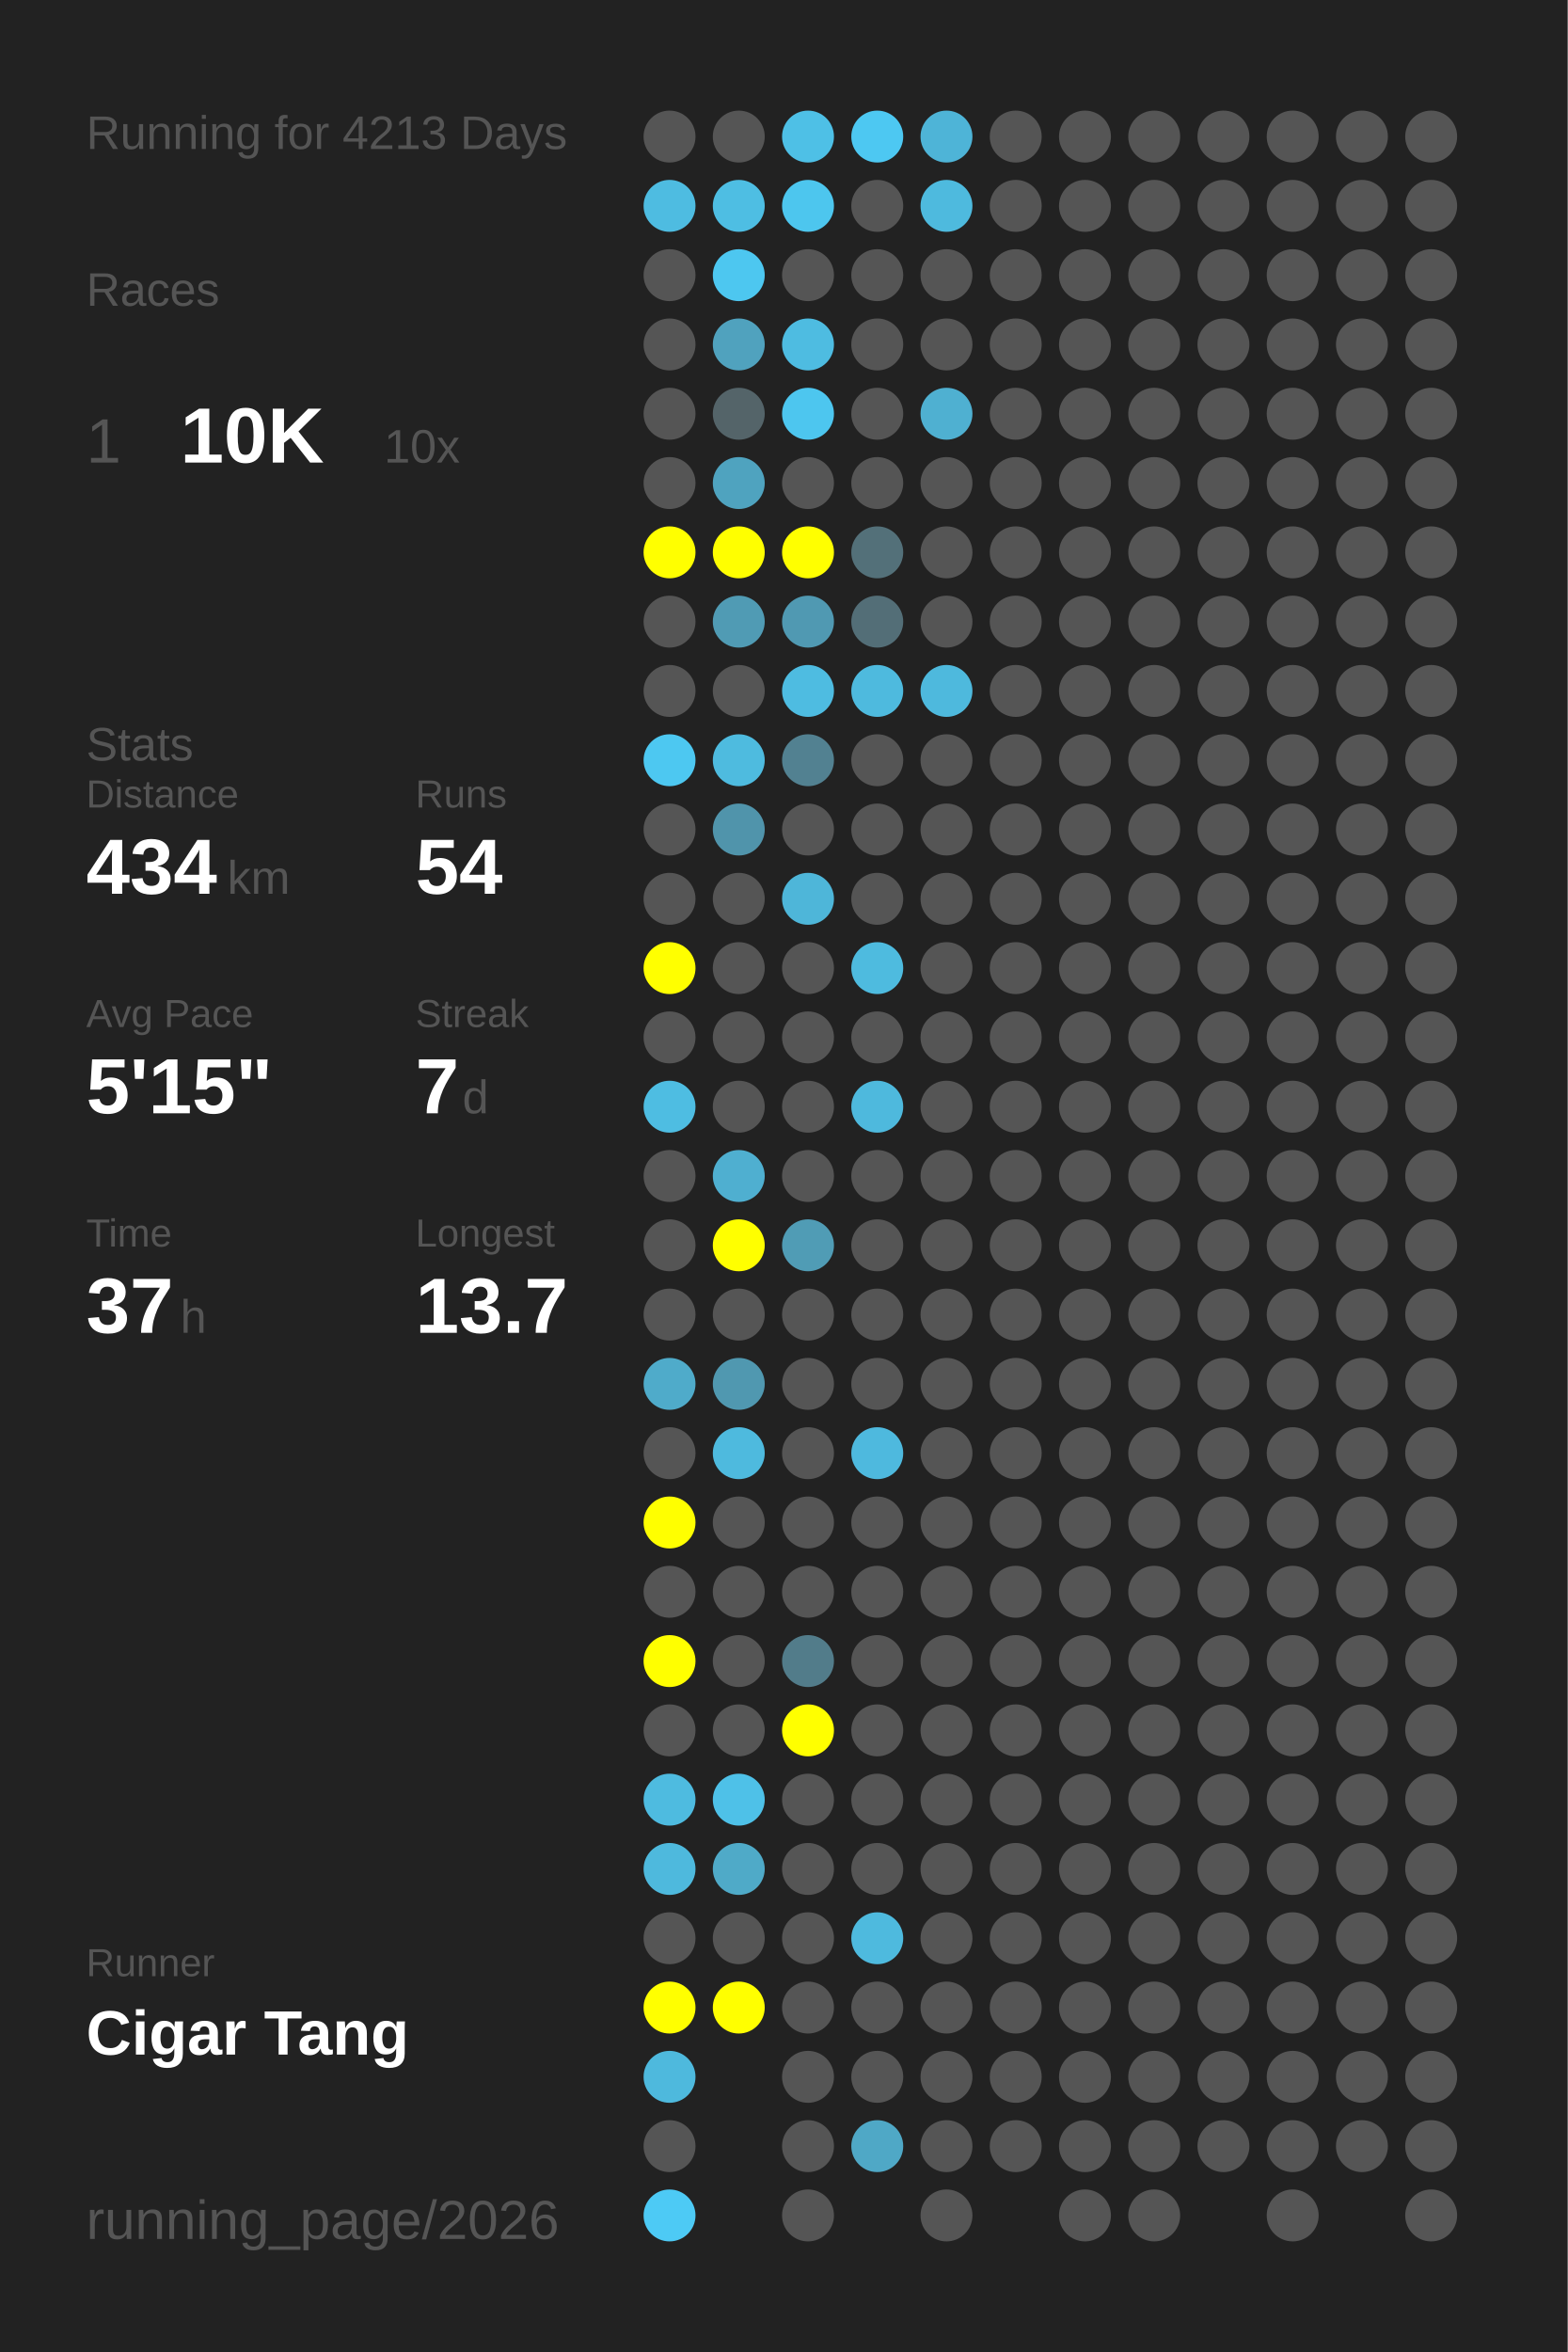
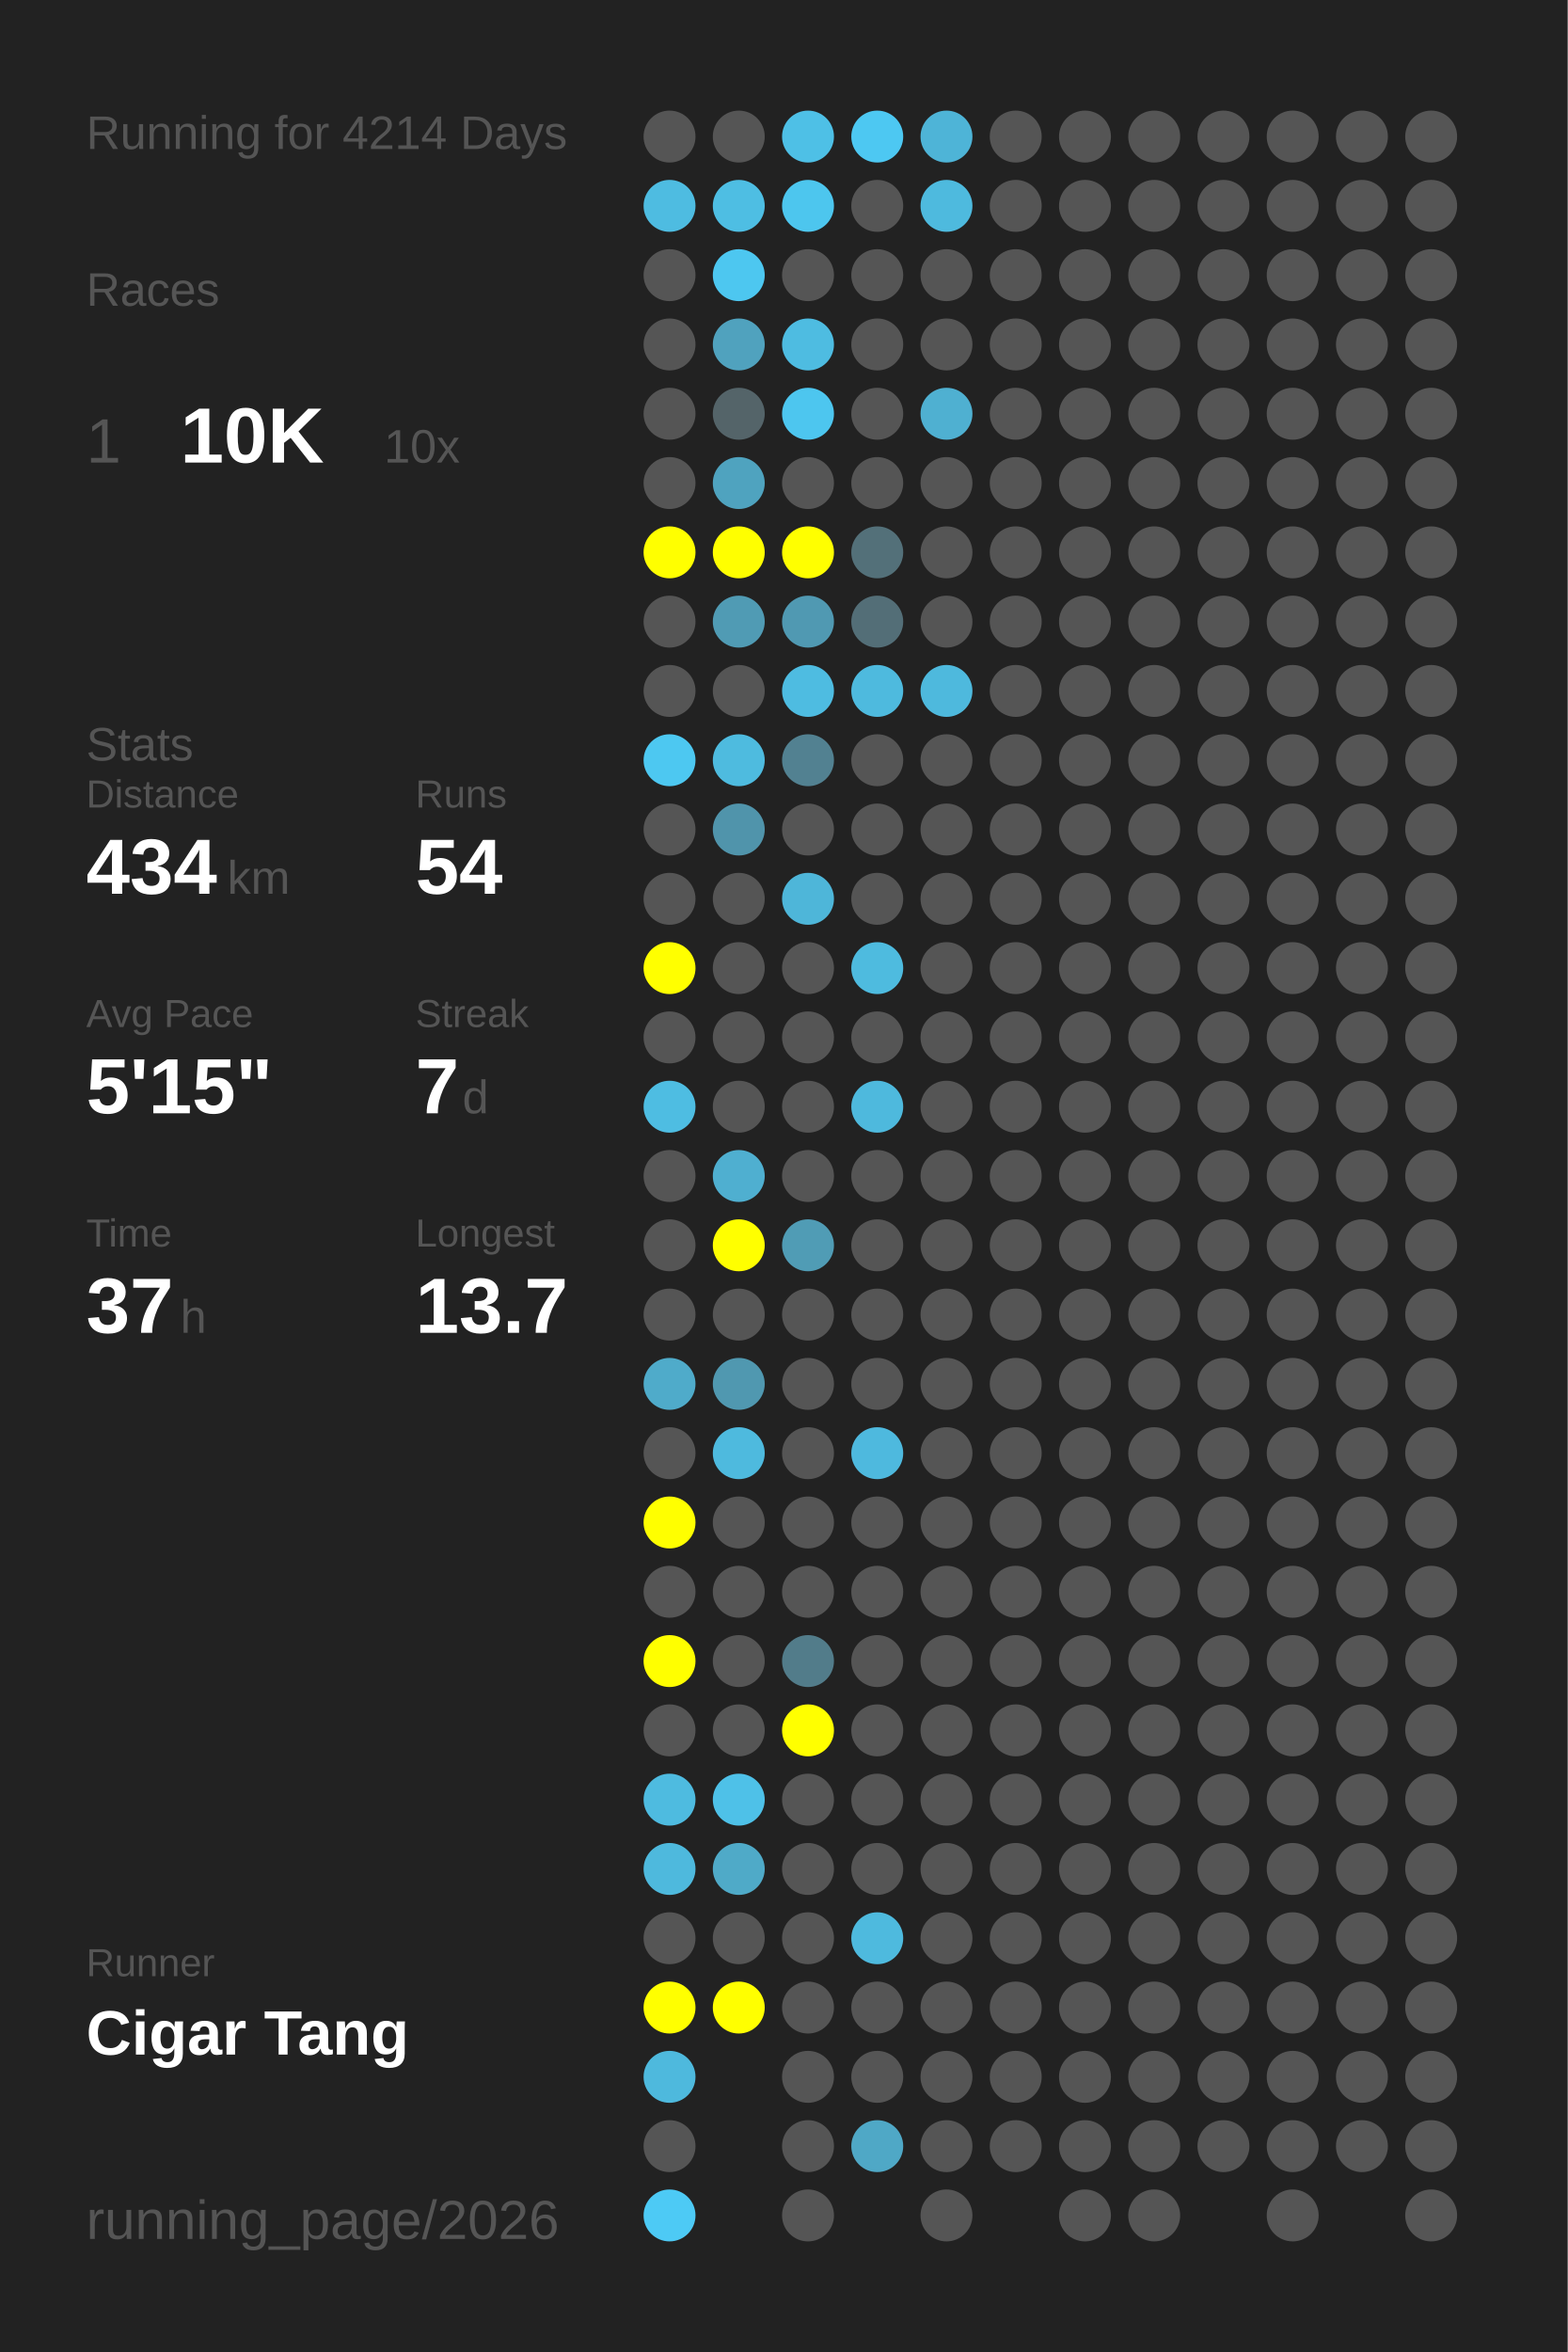
<svg xmlns="http://www.w3.org/2000/svg" baseProfile="full" height="300mm" version="1.1" viewBox="0,0,200,300" width="200mm">
  <defs />
  <rect fill="#222222" height="300" width="200" x="0" y="0" />
-   <text fill="#555555" style="font-size:6px; font-family:Arial;" x="11" y="19">Running for 4213 Days</text>
+   <text fill="#555555" style="font-size:6px; font-family:Arial;" x="11" y="19">Running for 4214 Days</text>
  <text fill="#555555" style="font-size:6px; font-family:Arial;" x="11" y="39">Races</text>
  <text fill="#555555" style="font-size:8px; font-family:Arial;" x="11" y="59">1</text>
  <text fill="#FFFFFF" style="font-size:10px; font-family:Arial; font-weight:bold;" x="23" y="59">10K</text>
  <text fill="#555555" style="font-size:6px; font-family:Arial;" x="49" y="59">10x</text>
  <text fill="#555555" style="font-size:6px; font-family:Arial;" x="11" y="97">Stats</text>
  <text fill="#555555" style="font-size:5px; font-family:Arial;" x="11" y="103">Distance</text>
  <text fill="#FFFFFF" style="font-size:10px; font-family:Arial; font-weight:bold;" x="11" y="114">434</text>
  <text fill="#555555" style="font-size:6px; font-family:Arial;" x="29" y="114">km</text>
  <text fill="#555555" style="font-size:5px; font-family:Arial;" x="53" y="103">Runs</text>
  <text fill="#FFFFFF" style="font-size:10px; font-family:Arial; font-weight:bold;" x="53" y="114">54</text>
  <text fill="#555555" style="font-size:5px; font-family:Arial;" x="11" y="131">Avg Pace</text>
  <text fill="#FFFFFF" style="font-size:10px; font-family:Arial; font-weight:bold;" x="11" y="142">5'15"</text>
  <text fill="#555555" style="font-size:5px; font-family:Arial;" x="53" y="131">Streak</text>
  <text fill="#FFFFFF" style="font-size:10px; font-family:Arial; font-weight:bold;" x="53" y="142">7</text>
  <text fill="#555555" style="font-size:6px; font-family:Arial;" x="59" y="142">d</text>
  <text fill="#555555" style="font-size:5px; font-family:Arial;" x="11" y="159">Time</text>
  <text fill="#FFFFFF" style="font-size:10px; font-family:Arial; font-weight:bold;" x="11" y="170">37</text>
  <text fill="#555555" style="font-size:6px; font-family:Arial;" x="23" y="170">h</text>
  <text fill="#555555" style="font-size:5px; font-family:Arial;" x="53" y="159">Longest</text>
  <text fill="#FFFFFF" style="font-size:10px; font-family:Arial; font-weight:bold;" x="53" y="170">13.7</text>
  <text fill="#555555" style="font-size:5px; font-family:Arial;" x="11" y="252.065">Runner</text>
  <text fill="#FFFFFF" style="font-size:8px; font-family:Arial; font-weight:bold;" x="11" y="262.065">Cigar Tang</text>
  <text fill="#555555" style="font-size:7px; font-family:Arial;" x="11" y="285.581">running_page/2026</text>
  <circle cx="85.417" cy="17.419" fill="#555555" r="3.312" />
  <circle cx="85.417" cy="26.258" fill="#4ebce1" r="3.312" />
  <circle cx="85.417" cy="35.097" fill="#555555" r="3.312" />
  <circle cx="85.417" cy="43.935" fill="#555555" r="3.312" />
  <circle cx="85.417" cy="52.774" fill="#555555" r="3.312" />
  <circle cx="85.417" cy="61.613" fill="#555555" r="3.312" />
  <circle cx="85.417" cy="70.452" fill="#FFFF00" r="3.312" />
  <circle cx="85.417" cy="79.29" fill="#555555" r="3.312" />
  <circle cx="85.417" cy="88.129" fill="#555555" r="3.312" />
  <circle cx="85.417" cy="96.968" fill="#4dc8f1" r="3.312" />
  <circle cx="85.417" cy="105.806" fill="#555555" r="3.312" />
  <circle cx="85.417" cy="114.645" fill="#555555" r="3.312" />
  <circle cx="85.417" cy="123.484" fill="#FFFF00" r="3.312" />
  <circle cx="85.417" cy="132.323" fill="#555555" r="3.312" />
  <circle cx="85.417" cy="141.161" fill="#4ebde2" r="3.312" />
  <circle cx="85.417" cy="150" fill="#555555" r="3.312" />
  <circle cx="85.417" cy="158.839" fill="#555555" r="3.312" />
  <circle cx="85.417" cy="167.677" fill="#555555" r="3.312" />
  <circle cx="85.417" cy="176.516" fill="#4fabca" r="3.312" />
  <circle cx="85.417" cy="185.355" fill="#555555" r="3.312" />
  <circle cx="85.417" cy="194.194" fill="#FFFF00" r="3.312" />
  <circle cx="85.417" cy="203.032" fill="#555555" r="3.312" />
  <circle cx="85.417" cy="211.871" fill="#FFFF00" r="3.312" />
  <circle cx="85.417" cy="220.71" fill="#555555" r="3.312" />
  <circle cx="85.417" cy="229.548" fill="#4ebbe0" r="3.312" />
  <circle cx="85.417" cy="238.387" fill="#4eb9dd" r="3.312" />
  <circle cx="85.417" cy="247.226" fill="#555555" r="3.312" />
  <circle cx="85.417" cy="256.065" fill="#FFFF00" r="3.312" />
  <circle cx="85.417" cy="264.903" fill="#4eb9dd" r="3.312" />
  <circle cx="85.417" cy="273.742" fill="#555555" r="3.312" />
  <circle cx="85.417" cy="282.581" fill="#4dcaf5" r="3.312" />
  <circle cx="94.25" cy="17.419" fill="#555555" r="3.312" />
  <circle cx="94.25" cy="26.258" fill="#4ebee3" r="3.312" />
  <circle cx="94.25" cy="35.097" fill="#4dc7f0" r="3.312" />
  <circle cx="94.25" cy="43.935" fill="#50a2be" r="3.312" />
  <circle cx="94.25" cy="52.774" fill="#546469" r="3.312" />
  <circle cx="94.25" cy="61.613" fill="#4fa3bf" r="3.312" />
  <circle cx="94.25" cy="70.452" fill="#FFFF00" r="3.312" />
  <circle cx="94.25" cy="79.29" fill="#509bb4" r="3.312" />
  <circle cx="94.25" cy="88.129" fill="#555555" r="3.312" />
  <circle cx="94.25" cy="96.968" fill="#4ebbdf" r="3.312" />
  <circle cx="94.25" cy="105.806" fill="#5094ab" r="3.312" />
  <circle cx="94.25" cy="114.645" fill="#555555" r="3.312" />
  <circle cx="94.25" cy="123.484" fill="#555555" r="3.312" />
  <circle cx="94.25" cy="132.323" fill="#555555" r="3.312" />
  <circle cx="94.25" cy="141.161" fill="#555555" r="3.312" />
  <circle cx="94.25" cy="150" fill="#4fafd0" r="3.312" />
  <circle cx="94.25" cy="158.839" fill="#FFFF00" r="3.312" />
  <circle cx="94.25" cy="167.677" fill="#555555" r="3.312" />
  <circle cx="94.25" cy="176.516" fill="#5098b0" r="3.312" />
  <circle cx="94.25" cy="185.355" fill="#4ebade" r="3.312" />
  <circle cx="94.25" cy="194.194" fill="#555555" r="3.312" />
  <circle cx="94.25" cy="203.032" fill="#555555" r="3.312" />
  <circle cx="94.25" cy="211.871" fill="#555555" r="3.312" />
  <circle cx="94.25" cy="220.71" fill="#555555" r="3.312" />
  <circle cx="94.25" cy="229.548" fill="#4ec1e8" r="3.312" />
  <circle cx="94.25" cy="238.387" fill="#4faac8" r="3.312" />
  <circle cx="94.25" cy="247.226" fill="#555555" r="3.312" />
  <circle cx="94.25" cy="256.065" fill="#FFFF00" r="3.312" />
  <circle cx="103.083" cy="17.419" fill="#4ec0e6" r="3.312" />
  <circle cx="103.083" cy="26.258" fill="#4dc6ee" r="3.312" />
  <circle cx="103.083" cy="35.097" fill="#555555" r="3.312" />
  <circle cx="103.083" cy="43.935" fill="#4ebce1" r="3.312" />
  <circle cx="103.083" cy="52.774" fill="#4dc6ef" r="3.312" />
  <circle cx="103.083" cy="61.613" fill="#555555" r="3.312" />
  <circle cx="103.083" cy="70.452" fill="#FFFF00" r="3.312" />
  <circle cx="103.083" cy="79.29" fill="#5099b2" r="3.312" />
  <circle cx="103.083" cy="88.129" fill="#4ebce1" r="3.312" />
  <circle cx="103.083" cy="96.968" fill="#528191" r="3.312" />
  <circle cx="103.083" cy="105.806" fill="#555555" r="3.312" />
  <circle cx="103.083" cy="114.645" fill="#4eb6d9" r="3.312" />
  <circle cx="103.083" cy="123.484" fill="#555555" r="3.312" />
  <circle cx="103.083" cy="132.323" fill="#555555" r="3.312" />
  <circle cx="103.083" cy="141.161" fill="#555555" r="3.312" />
  <circle cx="103.083" cy="150" fill="#555555" r="3.312" />
  <circle cx="103.083" cy="158.839" fill="#509cb5" r="3.312" />
  <circle cx="103.083" cy="167.677" fill="#555555" r="3.312" />
  <circle cx="103.083" cy="176.516" fill="#555555" r="3.312" />
  <circle cx="103.083" cy="185.355" fill="#555555" r="3.312" />
  <circle cx="103.083" cy="194.194" fill="#555555" r="3.312" />
  <circle cx="103.083" cy="203.032" fill="#555555" r="3.312" />
  <circle cx="103.083" cy="211.871" fill="#527c8a" r="3.312" />
  <circle cx="103.083" cy="220.71" fill="#FFFF00" r="3.312" />
  <circle cx="103.083" cy="229.548" fill="#555555" r="3.312" />
  <circle cx="103.083" cy="238.387" fill="#555555" r="3.312" />
  <circle cx="103.083" cy="247.226" fill="#555555" r="3.312" />
  <circle cx="103.083" cy="256.065" fill="#555555" r="3.312" />
  <circle cx="103.083" cy="264.903" fill="#555555" r="3.312" />
  <circle cx="103.083" cy="273.742" fill="#555555" r="3.312" />
  <circle cx="103.083" cy="282.581" fill="#555555" r="3.312" />
  <circle cx="111.917" cy="17.419" fill="#4dc8f2" r="3.312" />
  <circle cx="111.917" cy="26.258" fill="#555555" r="3.312" />
  <circle cx="111.917" cy="35.097" fill="#555555" r="3.312" />
  <circle cx="111.917" cy="43.935" fill="#555555" r="3.312" />
  <circle cx="111.917" cy="52.774" fill="#555555" r="3.312" />
  <circle cx="111.917" cy="61.613" fill="#555555" r="3.312" />
  <circle cx="111.917" cy="70.452" fill="#537079" r="3.312" />
  <circle cx="111.917" cy="79.29" fill="#536e77" r="3.312" />
  <circle cx="111.917" cy="88.129" fill="#4ebade" r="3.312" />
  <circle cx="111.917" cy="96.968" fill="#555555" r="3.312" />
  <circle cx="111.917" cy="105.806" fill="#555555" r="3.312" />
  <circle cx="111.917" cy="114.645" fill="#555555" r="3.312" />
  <circle cx="111.917" cy="123.484" fill="#4ebbdf" r="3.312" />
  <circle cx="111.917" cy="132.323" fill="#555555" r="3.312" />
  <circle cx="111.917" cy="141.161" fill="#4eb9dd" r="3.312" />
  <circle cx="111.917" cy="150" fill="#555555" r="3.312" />
  <circle cx="111.917" cy="158.839" fill="#555555" r="3.312" />
  <circle cx="111.917" cy="167.677" fill="#555555" r="3.312" />
  <circle cx="111.917" cy="176.516" fill="#555555" r="3.312" />
  <circle cx="111.917" cy="185.355" fill="#4eb9de" r="3.312" />
  <circle cx="111.917" cy="194.194" fill="#555555" r="3.312" />
  <circle cx="111.917" cy="203.032" fill="#555555" r="3.312" />
  <circle cx="111.917" cy="211.871" fill="#555555" r="3.312" />
  <circle cx="111.917" cy="220.71" fill="#555555" r="3.312" />
  <circle cx="111.917" cy="229.548" fill="#555555" r="3.312" />
  <circle cx="111.917" cy="238.387" fill="#555555" r="3.312" />
  <circle cx="111.917" cy="247.226" fill="#4ebade" r="3.312" />
  <circle cx="111.917" cy="256.065" fill="#555555" r="3.312" />
  <circle cx="111.917" cy="264.903" fill="#555555" r="3.312" />
  <circle cx="111.917" cy="273.742" fill="#4fa8c6" r="3.312" />
  <circle cx="120.75" cy="17.419" fill="#4eb4d7" r="3.312" />
  <circle cx="120.75" cy="26.258" fill="#4ebade" r="3.312" />
  <circle cx="120.75" cy="35.097" fill="#555555" r="3.312" />
  <circle cx="120.75" cy="43.935" fill="#555555" r="3.312" />
  <circle cx="120.75" cy="52.774" fill="#4fb0d1" r="3.312" />
  <circle cx="120.75" cy="61.613" fill="#555555" r="3.312" />
  <circle cx="120.75" cy="70.452" fill="#555555" r="3.312" />
  <circle cx="120.75" cy="79.29" fill="#555555" r="3.312" />
  <circle cx="120.75" cy="88.129" fill="#4eb9dd" r="3.312" />
  <circle cx="120.75" cy="96.968" fill="#555555" r="3.312" />
  <circle cx="120.75" cy="105.806" fill="#555555" r="3.312" />
  <circle cx="120.75" cy="114.645" fill="#555555" r="3.312" />
  <circle cx="120.75" cy="123.484" fill="#555555" r="3.312" />
  <circle cx="120.75" cy="132.323" fill="#555555" r="3.312" />
  <circle cx="120.75" cy="141.161" fill="#555555" r="3.312" />
  <circle cx="120.75" cy="150" fill="#555555" r="3.312" />
  <circle cx="120.75" cy="158.839" fill="#555555" r="3.312" />
  <circle cx="120.75" cy="167.677" fill="#555555" r="3.312" />
  <circle cx="120.75" cy="176.516" fill="#555555" r="3.312" />
  <circle cx="120.75" cy="185.355" fill="#555555" r="3.312" />
  <circle cx="120.75" cy="194.194" fill="#555555" r="3.312" />
  <circle cx="120.75" cy="203.032" fill="#555555" r="3.312" />
  <circle cx="120.75" cy="211.871" fill="#555555" r="3.312" />
  <circle cx="120.75" cy="220.71" fill="#555555" r="3.312" />
  <circle cx="120.75" cy="229.548" fill="#555555" r="3.312" />
  <circle cx="120.75" cy="238.387" fill="#555555" r="3.312" />
  <circle cx="120.75" cy="247.226" fill="#555555" r="3.312" />
  <circle cx="120.75" cy="256.065" fill="#555555" r="3.312" />
  <circle cx="120.75" cy="264.903" fill="#555555" r="3.312" />
  <circle cx="120.75" cy="273.742" fill="#555555" r="3.312" />
  <circle cx="120.75" cy="282.581" fill="#555555" r="3.312" />
  <circle cx="129.583" cy="17.419" fill="#555555" r="3.312" />
  <circle cx="129.583" cy="26.258" fill="#555555" r="3.312" />
  <circle cx="129.583" cy="35.097" fill="#555555" r="3.312" />
  <circle cx="129.583" cy="43.935" fill="#555555" r="3.312" />
  <circle cx="129.583" cy="52.774" fill="#555555" r="3.312" />
  <circle cx="129.583" cy="61.613" fill="#555555" r="3.312" />
  <circle cx="129.583" cy="70.452" fill="#555555" r="3.312" />
  <circle cx="129.583" cy="79.29" fill="#555555" r="3.312" />
  <circle cx="129.583" cy="88.129" fill="#555555" r="3.312" />
  <circle cx="129.583" cy="96.968" fill="#555555" r="3.312" />
  <circle cx="129.583" cy="105.806" fill="#555555" r="3.312" />
  <circle cx="129.583" cy="114.645" fill="#555555" r="3.312" />
  <circle cx="129.583" cy="123.484" fill="#555555" r="3.312" />
  <circle cx="129.583" cy="132.323" fill="#555555" r="3.312" />
  <circle cx="129.583" cy="141.161" fill="#555555" r="3.312" />
  <circle cx="129.583" cy="150" fill="#555555" r="3.312" />
  <circle cx="129.583" cy="158.839" fill="#555555" r="3.312" />
  <circle cx="129.583" cy="167.677" fill="#555555" r="3.312" />
  <circle cx="129.583" cy="176.516" fill="#555555" r="3.312" />
  <circle cx="129.583" cy="185.355" fill="#555555" r="3.312" />
  <circle cx="129.583" cy="194.194" fill="#555555" r="3.312" />
  <circle cx="129.583" cy="203.032" fill="#555555" r="3.312" />
  <circle cx="129.583" cy="211.871" fill="#555555" r="3.312" />
  <circle cx="129.583" cy="220.71" fill="#555555" r="3.312" />
  <circle cx="129.583" cy="229.548" fill="#555555" r="3.312" />
  <circle cx="129.583" cy="238.387" fill="#555555" r="3.312" />
  <circle cx="129.583" cy="247.226" fill="#555555" r="3.312" />
  <circle cx="129.583" cy="256.065" fill="#555555" r="3.312" />
  <circle cx="129.583" cy="264.903" fill="#555555" r="3.312" />
  <circle cx="129.583" cy="273.742" fill="#555555" r="3.312" />
  <circle cx="138.417" cy="17.419" fill="#555555" r="3.312" />
  <circle cx="138.417" cy="26.258" fill="#555555" r="3.312" />
  <circle cx="138.417" cy="35.097" fill="#555555" r="3.312" />
  <circle cx="138.417" cy="43.935" fill="#555555" r="3.312" />
  <circle cx="138.417" cy="52.774" fill="#555555" r="3.312" />
  <circle cx="138.417" cy="61.613" fill="#555555" r="3.312" />
  <circle cx="138.417" cy="70.452" fill="#555555" r="3.312" />
  <circle cx="138.417" cy="79.29" fill="#555555" r="3.312" />
  <circle cx="138.417" cy="88.129" fill="#555555" r="3.312" />
  <circle cx="138.417" cy="96.968" fill="#555555" r="3.312" />
  <circle cx="138.417" cy="105.806" fill="#555555" r="3.312" />
  <circle cx="138.417" cy="114.645" fill="#555555" r="3.312" />
  <circle cx="138.417" cy="123.484" fill="#555555" r="3.312" />
  <circle cx="138.417" cy="132.323" fill="#555555" r="3.312" />
  <circle cx="138.417" cy="141.161" fill="#555555" r="3.312" />
  <circle cx="138.417" cy="150" fill="#555555" r="3.312" />
  <circle cx="138.417" cy="158.839" fill="#555555" r="3.312" />
  <circle cx="138.417" cy="167.677" fill="#555555" r="3.312" />
  <circle cx="138.417" cy="176.516" fill="#555555" r="3.312" />
  <circle cx="138.417" cy="185.355" fill="#555555" r="3.312" />
  <circle cx="138.417" cy="194.194" fill="#555555" r="3.312" />
  <circle cx="138.417" cy="203.032" fill="#555555" r="3.312" />
  <circle cx="138.417" cy="211.871" fill="#555555" r="3.312" />
  <circle cx="138.417" cy="220.71" fill="#555555" r="3.312" />
  <circle cx="138.417" cy="229.548" fill="#555555" r="3.312" />
  <circle cx="138.417" cy="238.387" fill="#555555" r="3.312" />
  <circle cx="138.417" cy="247.226" fill="#555555" r="3.312" />
  <circle cx="138.417" cy="256.065" fill="#555555" r="3.312" />
  <circle cx="138.417" cy="264.903" fill="#555555" r="3.312" />
  <circle cx="138.417" cy="273.742" fill="#555555" r="3.312" />
  <circle cx="138.417" cy="282.581" fill="#555555" r="3.312" />
  <circle cx="147.25" cy="17.419" fill="#555555" r="3.312" />
  <circle cx="147.25" cy="26.258" fill="#555555" r="3.312" />
  <circle cx="147.25" cy="35.097" fill="#555555" r="3.312" />
  <circle cx="147.25" cy="43.935" fill="#555555" r="3.312" />
  <circle cx="147.25" cy="52.774" fill="#555555" r="3.312" />
  <circle cx="147.25" cy="61.613" fill="#555555" r="3.312" />
  <circle cx="147.25" cy="70.452" fill="#555555" r="3.312" />
  <circle cx="147.25" cy="79.29" fill="#555555" r="3.312" />
  <circle cx="147.25" cy="88.129" fill="#555555" r="3.312" />
  <circle cx="147.25" cy="96.968" fill="#555555" r="3.312" />
  <circle cx="147.25" cy="105.806" fill="#555555" r="3.312" />
  <circle cx="147.25" cy="114.645" fill="#555555" r="3.312" />
  <circle cx="147.25" cy="123.484" fill="#555555" r="3.312" />
  <circle cx="147.25" cy="132.323" fill="#555555" r="3.312" />
  <circle cx="147.25" cy="141.161" fill="#555555" r="3.312" />
  <circle cx="147.25" cy="150" fill="#555555" r="3.312" />
  <circle cx="147.25" cy="158.839" fill="#555555" r="3.312" />
  <circle cx="147.25" cy="167.677" fill="#555555" r="3.312" />
  <circle cx="147.25" cy="176.516" fill="#555555" r="3.312" />
  <circle cx="147.25" cy="185.355" fill="#555555" r="3.312" />
  <circle cx="147.25" cy="194.194" fill="#555555" r="3.312" />
  <circle cx="147.25" cy="203.032" fill="#555555" r="3.312" />
  <circle cx="147.25" cy="211.871" fill="#555555" r="3.312" />
  <circle cx="147.25" cy="220.71" fill="#555555" r="3.312" />
  <circle cx="147.25" cy="229.548" fill="#555555" r="3.312" />
  <circle cx="147.25" cy="238.387" fill="#555555" r="3.312" />
  <circle cx="147.25" cy="247.226" fill="#555555" r="3.312" />
  <circle cx="147.25" cy="256.065" fill="#555555" r="3.312" />
  <circle cx="147.25" cy="264.903" fill="#555555" r="3.312" />
  <circle cx="147.25" cy="273.742" fill="#555555" r="3.312" />
  <circle cx="147.25" cy="282.581" fill="#555555" r="3.312" />
  <circle cx="156.083" cy="17.419" fill="#555555" r="3.312" />
  <circle cx="156.083" cy="26.258" fill="#555555" r="3.312" />
  <circle cx="156.083" cy="35.097" fill="#555555" r="3.312" />
  <circle cx="156.083" cy="43.935" fill="#555555" r="3.312" />
  <circle cx="156.083" cy="52.774" fill="#555555" r="3.312" />
  <circle cx="156.083" cy="61.613" fill="#555555" r="3.312" />
  <circle cx="156.083" cy="70.452" fill="#555555" r="3.312" />
  <circle cx="156.083" cy="79.29" fill="#555555" r="3.312" />
  <circle cx="156.083" cy="88.129" fill="#555555" r="3.312" />
  <circle cx="156.083" cy="96.968" fill="#555555" r="3.312" />
  <circle cx="156.083" cy="105.806" fill="#555555" r="3.312" />
  <circle cx="156.083" cy="114.645" fill="#555555" r="3.312" />
  <circle cx="156.083" cy="123.484" fill="#555555" r="3.312" />
  <circle cx="156.083" cy="132.323" fill="#555555" r="3.312" />
  <circle cx="156.083" cy="141.161" fill="#555555" r="3.312" />
  <circle cx="156.083" cy="150" fill="#555555" r="3.312" />
  <circle cx="156.083" cy="158.839" fill="#555555" r="3.312" />
  <circle cx="156.083" cy="167.677" fill="#555555" r="3.312" />
  <circle cx="156.083" cy="176.516" fill="#555555" r="3.312" />
  <circle cx="156.083" cy="185.355" fill="#555555" r="3.312" />
  <circle cx="156.083" cy="194.194" fill="#555555" r="3.312" />
  <circle cx="156.083" cy="203.032" fill="#555555" r="3.312" />
  <circle cx="156.083" cy="211.871" fill="#555555" r="3.312" />
  <circle cx="156.083" cy="220.71" fill="#555555" r="3.312" />
  <circle cx="156.083" cy="229.548" fill="#555555" r="3.312" />
  <circle cx="156.083" cy="238.387" fill="#555555" r="3.312" />
  <circle cx="156.083" cy="247.226" fill="#555555" r="3.312" />
  <circle cx="156.083" cy="256.065" fill="#555555" r="3.312" />
  <circle cx="156.083" cy="264.903" fill="#555555" r="3.312" />
  <circle cx="156.083" cy="273.742" fill="#555555" r="3.312" />
  <circle cx="164.917" cy="17.419" fill="#555555" r="3.312" />
  <circle cx="164.917" cy="26.258" fill="#555555" r="3.312" />
  <circle cx="164.917" cy="35.097" fill="#555555" r="3.312" />
  <circle cx="164.917" cy="43.935" fill="#555555" r="3.312" />
  <circle cx="164.917" cy="52.774" fill="#555555" r="3.312" />
  <circle cx="164.917" cy="61.613" fill="#555555" r="3.312" />
  <circle cx="164.917" cy="70.452" fill="#555555" r="3.312" />
  <circle cx="164.917" cy="79.29" fill="#555555" r="3.312" />
  <circle cx="164.917" cy="88.129" fill="#555555" r="3.312" />
  <circle cx="164.917" cy="96.968" fill="#555555" r="3.312" />
  <circle cx="164.917" cy="105.806" fill="#555555" r="3.312" />
  <circle cx="164.917" cy="114.645" fill="#555555" r="3.312" />
  <circle cx="164.917" cy="123.484" fill="#555555" r="3.312" />
  <circle cx="164.917" cy="132.323" fill="#555555" r="3.312" />
  <circle cx="164.917" cy="141.161" fill="#555555" r="3.312" />
  <circle cx="164.917" cy="150" fill="#555555" r="3.312" />
  <circle cx="164.917" cy="158.839" fill="#555555" r="3.312" />
  <circle cx="164.917" cy="167.677" fill="#555555" r="3.312" />
  <circle cx="164.917" cy="176.516" fill="#555555" r="3.312" />
  <circle cx="164.917" cy="185.355" fill="#555555" r="3.312" />
  <circle cx="164.917" cy="194.194" fill="#555555" r="3.312" />
  <circle cx="164.917" cy="203.032" fill="#555555" r="3.312" />
  <circle cx="164.917" cy="211.871" fill="#555555" r="3.312" />
  <circle cx="164.917" cy="220.71" fill="#555555" r="3.312" />
  <circle cx="164.917" cy="229.548" fill="#555555" r="3.312" />
  <circle cx="164.917" cy="238.387" fill="#555555" r="3.312" />
  <circle cx="164.917" cy="247.226" fill="#555555" r="3.312" />
  <circle cx="164.917" cy="256.065" fill="#555555" r="3.312" />
  <circle cx="164.917" cy="264.903" fill="#555555" r="3.312" />
  <circle cx="164.917" cy="273.742" fill="#555555" r="3.312" />
  <circle cx="164.917" cy="282.581" fill="#555555" r="3.312" />
  <circle cx="173.75" cy="17.419" fill="#555555" r="3.312" />
  <circle cx="173.75" cy="26.258" fill="#555555" r="3.312" />
  <circle cx="173.75" cy="35.097" fill="#555555" r="3.312" />
  <circle cx="173.75" cy="43.935" fill="#555555" r="3.312" />
  <circle cx="173.75" cy="52.774" fill="#555555" r="3.312" />
  <circle cx="173.75" cy="61.613" fill="#555555" r="3.312" />
  <circle cx="173.75" cy="70.452" fill="#555555" r="3.312" />
  <circle cx="173.75" cy="79.29" fill="#555555" r="3.312" />
  <circle cx="173.75" cy="88.129" fill="#555555" r="3.312" />
  <circle cx="173.75" cy="96.968" fill="#555555" r="3.312" />
  <circle cx="173.75" cy="105.806" fill="#555555" r="3.312" />
  <circle cx="173.75" cy="114.645" fill="#555555" r="3.312" />
  <circle cx="173.75" cy="123.484" fill="#555555" r="3.312" />
  <circle cx="173.75" cy="132.323" fill="#555555" r="3.312" />
  <circle cx="173.75" cy="141.161" fill="#555555" r="3.312" />
  <circle cx="173.75" cy="150" fill="#555555" r="3.312" />
  <circle cx="173.75" cy="158.839" fill="#555555" r="3.312" />
  <circle cx="173.75" cy="167.677" fill="#555555" r="3.312" />
  <circle cx="173.75" cy="176.516" fill="#555555" r="3.312" />
  <circle cx="173.75" cy="185.355" fill="#555555" r="3.312" />
  <circle cx="173.75" cy="194.194" fill="#555555" r="3.312" />
  <circle cx="173.75" cy="203.032" fill="#555555" r="3.312" />
  <circle cx="173.75" cy="211.871" fill="#555555" r="3.312" />
  <circle cx="173.75" cy="220.71" fill="#555555" r="3.312" />
  <circle cx="173.75" cy="229.548" fill="#555555" r="3.312" />
  <circle cx="173.75" cy="238.387" fill="#555555" r="3.312" />
  <circle cx="173.75" cy="247.226" fill="#555555" r="3.312" />
  <circle cx="173.75" cy="256.065" fill="#555555" r="3.312" />
  <circle cx="173.75" cy="264.903" fill="#555555" r="3.312" />
  <circle cx="173.75" cy="273.742" fill="#555555" r="3.312" />
  <circle cx="182.583" cy="17.419" fill="#555555" r="3.312" />
  <circle cx="182.583" cy="26.258" fill="#555555" r="3.312" />
  <circle cx="182.583" cy="35.097" fill="#555555" r="3.312" />
  <circle cx="182.583" cy="43.935" fill="#555555" r="3.312" />
  <circle cx="182.583" cy="52.774" fill="#555555" r="3.312" />
  <circle cx="182.583" cy="61.613" fill="#555555" r="3.312" />
  <circle cx="182.583" cy="70.452" fill="#555555" r="3.312" />
  <circle cx="182.583" cy="79.29" fill="#555555" r="3.312" />
  <circle cx="182.583" cy="88.129" fill="#555555" r="3.312" />
  <circle cx="182.583" cy="96.968" fill="#555555" r="3.312" />
  <circle cx="182.583" cy="105.806" fill="#555555" r="3.312" />
  <circle cx="182.583" cy="114.645" fill="#555555" r="3.312" />
  <circle cx="182.583" cy="123.484" fill="#555555" r="3.312" />
  <circle cx="182.583" cy="132.323" fill="#555555" r="3.312" />
  <circle cx="182.583" cy="141.161" fill="#555555" r="3.312" />
  <circle cx="182.583" cy="150" fill="#555555" r="3.312" />
  <circle cx="182.583" cy="158.839" fill="#555555" r="3.312" />
  <circle cx="182.583" cy="167.677" fill="#555555" r="3.312" />
  <circle cx="182.583" cy="176.516" fill="#555555" r="3.312" />
  <circle cx="182.583" cy="185.355" fill="#555555" r="3.312" />
  <circle cx="182.583" cy="194.194" fill="#555555" r="3.312" />
  <circle cx="182.583" cy="203.032" fill="#555555" r="3.312" />
  <circle cx="182.583" cy="211.871" fill="#555555" r="3.312" />
  <circle cx="182.583" cy="220.71" fill="#555555" r="3.312" />
  <circle cx="182.583" cy="229.548" fill="#555555" r="3.312" />
  <circle cx="182.583" cy="238.387" fill="#555555" r="3.312" />
  <circle cx="182.583" cy="247.226" fill="#555555" r="3.312" />
  <circle cx="182.583" cy="256.065" fill="#555555" r="3.312" />
  <circle cx="182.583" cy="264.903" fill="#555555" r="3.312" />
  <circle cx="182.583" cy="273.742" fill="#555555" r="3.312" />
  <circle cx="182.583" cy="282.581" fill="#555555" r="3.312" />
</svg>
